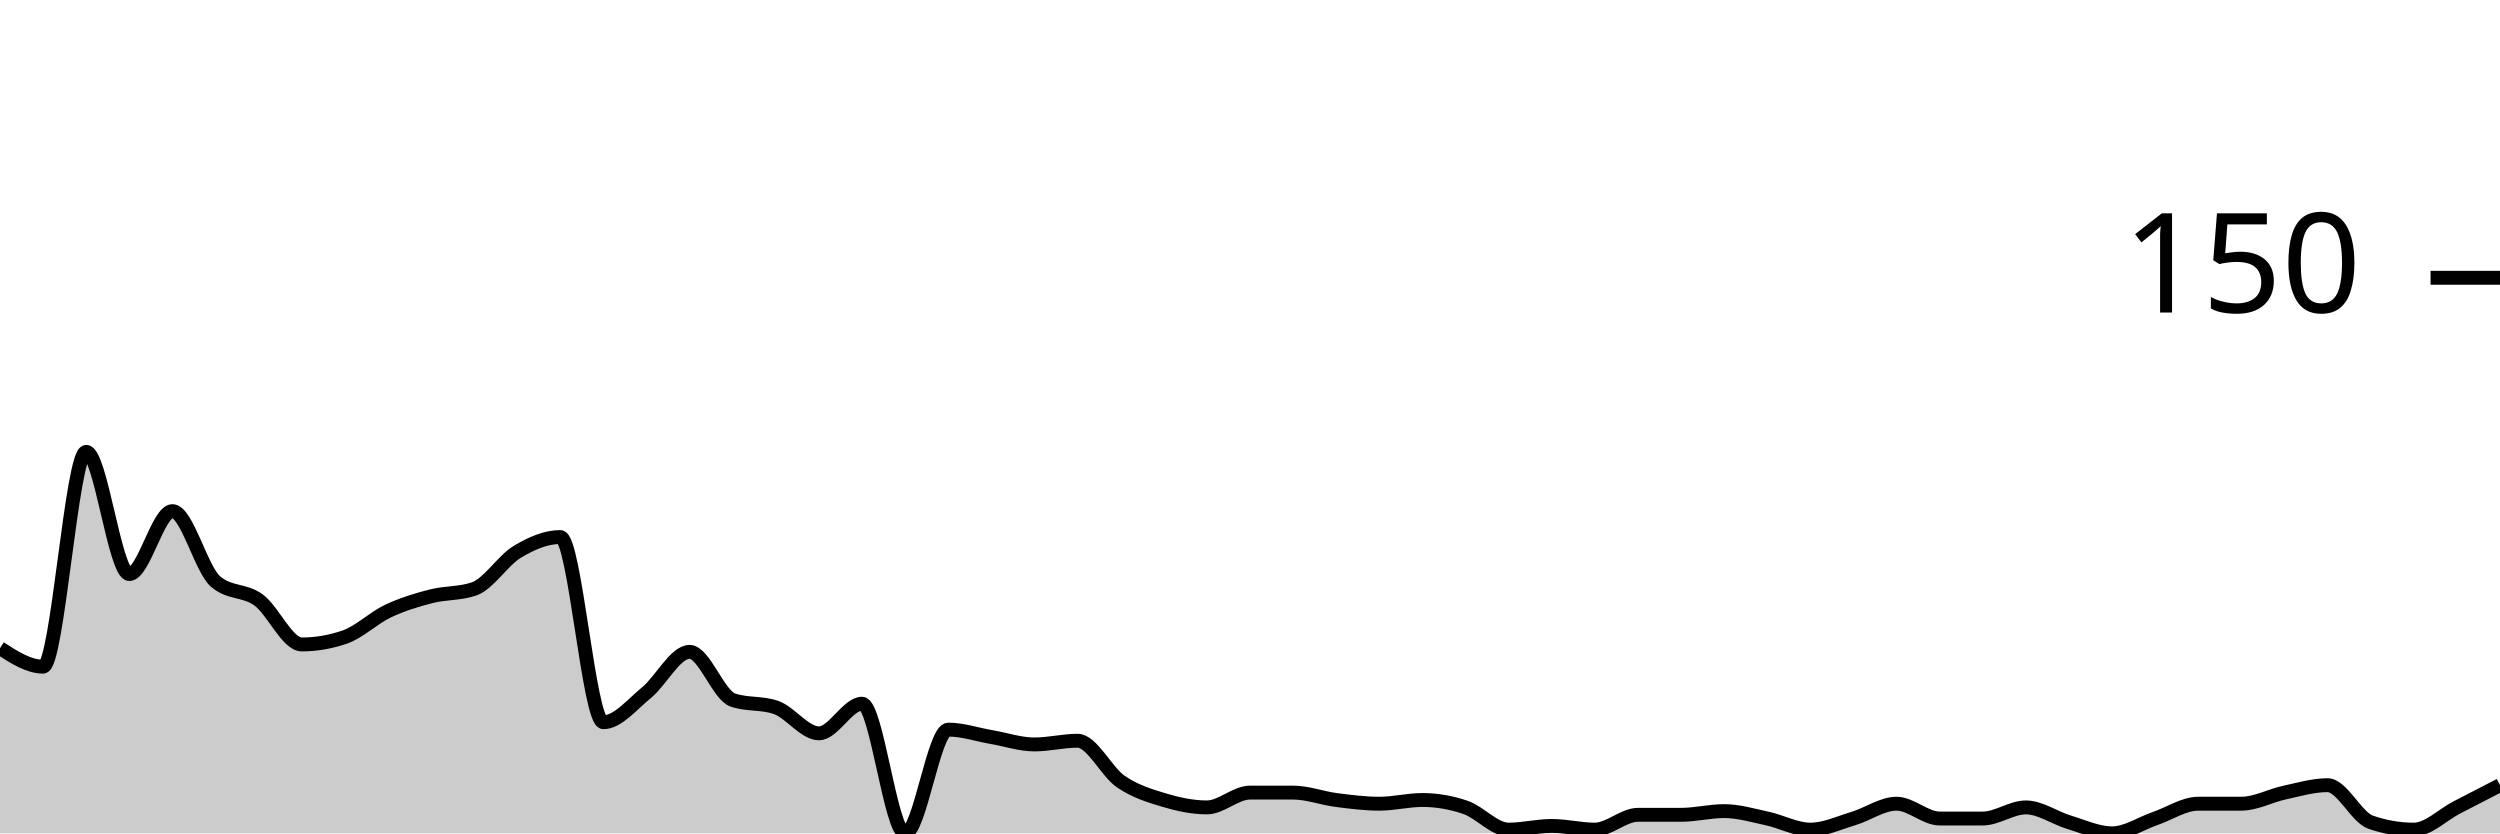
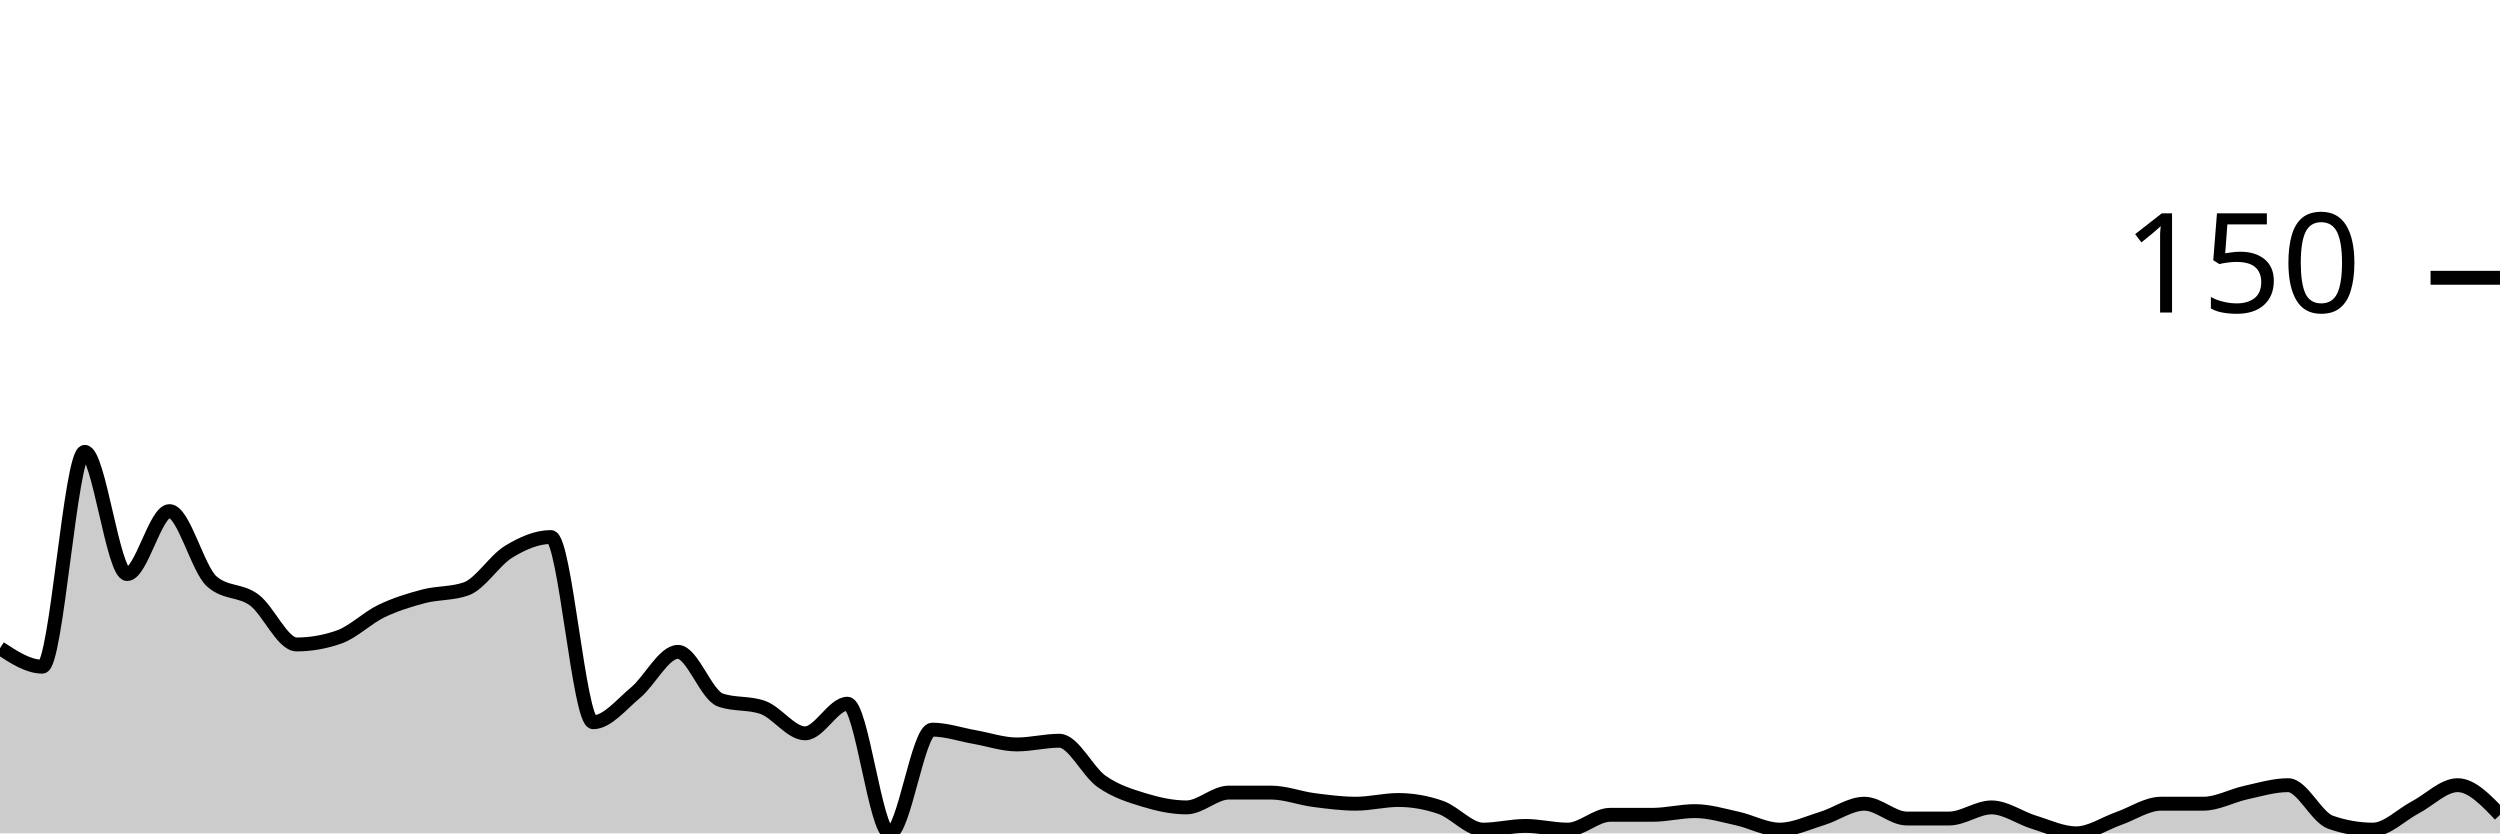
<svg xmlns="http://www.w3.org/2000/svg" viewBox="0 0 180 60">
  <g transform="translate(0,20)">
-     <path class="area" fill="rgba(0, 0, 0, 0.2)" d="M0,26.667C1.034,27.333,2.069,28,3.103,28C4.138,28,5.172,12.533,6.207,12.533C7.241,12.533,8.276,21.333,9.31,21.333C10.345,21.333,11.379,16.8,12.414,16.8C13.448,16.8,14.483,20.978,15.517,21.867C16.552,22.756,17.586,22.444,18.621,23.2C19.655,23.956,20.69,26.4,21.724,26.4C22.759,26.4,23.793,26.222,24.828,25.867C25.862,25.511,26.897,24.489,27.931,24C28.966,23.511,30,23.2,31.034,22.933C32.069,22.667,33.103,22.756,34.138,22.4C35.172,22.044,36.207,20.356,37.241,19.733C38.276,19.111,39.31,18.667,40.345,18.667C41.379,18.667,42.414,32,43.448,32C44.483,32,45.517,30.711,46.552,29.867C47.586,29.022,48.621,26.933,49.655,26.933C50.69,26.933,51.724,30.044,52.759,30.4C53.793,30.756,54.828,30.578,55.862,30.933C56.897,31.289,57.931,32.8,58.966,32.8C60,32.8,61.034,30.667,62.069,30.667C63.103,30.667,64.138,40,65.172,40C66.207,40,67.241,32.533,68.276,32.533C69.31,32.533,70.345,32.889,71.379,33.067C72.414,33.244,73.448,33.6,74.483,33.6C75.517,33.6,76.552,33.333,77.586,33.333C78.621,33.333,79.655,35.556,80.69,36.267C81.724,36.978,82.759,37.289,83.793,37.6C84.828,37.911,85.862,38.133,86.897,38.133C87.931,38.133,88.966,37.067,90,37.067C91.034,37.067,92.069,37.067,93.103,37.067C94.138,37.067,95.172,37.467,96.207,37.6C97.241,37.733,98.276,37.867,99.31,37.867C100.345,37.867,101.379,37.6,102.414,37.6C103.448,37.6,104.483,37.778,105.517,38.133C106.552,38.489,107.586,39.733,108.621,39.733C109.655,39.733,110.69,39.467,111.724,39.467C112.759,39.467,113.793,39.733,114.828,39.733C115.862,39.733,116.897,38.667,117.931,38.667C118.966,38.667,120,38.667,121.034,38.667C122.069,38.667,123.103,38.4,124.138,38.4C125.172,38.4,126.207,38.711,127.241,38.933C128.276,39.156,129.31,39.733,130.345,39.733C131.379,39.733,132.414,39.244,133.448,38.933C134.483,38.622,135.517,37.867,136.552,37.867C137.586,37.867,138.621,38.933,139.655,38.933C140.69,38.933,141.724,38.933,142.759,38.933C143.793,38.933,144.828,38.133,145.862,38.133C146.897,38.133,147.931,38.889,148.966,39.2C150,39.511,151.034,40,152.069,40C153.103,40,154.138,39.289,155.172,38.933C156.207,38.578,157.241,37.867,158.276,37.867C159.31,37.867,160.345,37.867,161.379,37.867C162.414,37.867,163.448,37.289,164.483,37.067C165.517,36.844,166.552,36.533,167.586,36.533C168.621,36.533,169.655,38.844,170.69,39.2C171.724,39.556,172.759,39.733,173.793,39.733C174.828,39.733,175.862,38.667,176.897,38.133C177.931,37.6,178.966,37.067,180,36.533L180,40C178.966,40,177.931,40,176.897,40C175.862,40,174.828,40,173.793,40C172.759,40,171.724,40,170.69,40C169.655,40,168.621,40,167.586,40C166.552,40,165.517,40,164.483,40C163.448,40,162.414,40,161.379,40C160.345,40,159.31,40,158.276,40C157.241,40,156.207,40,155.172,40C154.138,40,153.103,40,152.069,40C151.034,40,150,40,148.966,40C147.931,40,146.897,40,145.862,40C144.828,40,143.793,40,142.759,40C141.724,40,140.69,40,139.655,40C138.621,40,137.586,40,136.552,40C135.517,40,134.483,40,133.448,40C132.414,40,131.379,40,130.345,40C129.31,40,128.276,40,127.241,40C126.207,40,125.172,40,124.138,40C123.103,40,122.069,40,121.034,40C120,40,118.966,40,117.931,40C116.897,40,115.862,40,114.828,40C113.793,40,112.759,40,111.724,40C110.69,40,109.655,40,108.621,40C107.586,40,106.552,40,105.517,40C104.483,40,103.448,40,102.414,40C101.379,40,100.345,40,99.31,40C98.276,40,97.241,40,96.207,40C95.172,40,94.138,40,93.103,40C92.069,40,91.034,40,90,40C88.966,40,87.931,40,86.897,40C85.862,40,84.828,40,83.793,40C82.759,40,81.724,40,80.69,40C79.655,40,78.621,40,77.586,40C76.552,40,75.517,40,74.483,40C73.448,40,72.414,40,71.379,40C70.345,40,69.31,40,68.276,40C67.241,40,66.207,40,65.172,40C64.138,40,63.103,40,62.069,40C61.034,40,60,40,58.966,40C57.931,40,56.897,40,55.862,40C54.828,40,53.793,40,52.759,40C51.724,40,50.69,40,49.655,40C48.621,40,47.586,40,46.552,40C45.517,40,44.483,40,43.448,40C42.414,40,41.379,40,40.345,40C39.31,40,38.276,40,37.241,40C36.207,40,35.172,40,34.138,40C33.103,40,32.069,40,31.034,40C30,40,28.966,40,27.931,40C26.897,40,25.862,40,24.828,40C23.793,40,22.759,40,21.724,40C20.69,40,19.655,40,18.621,40C17.586,40,16.552,40,15.517,40C14.483,40,13.448,40,12.414,40C11.379,40,10.345,40,9.31,40C8.276,40,7.241,40,6.207,40C5.172,40,4.138,40,3.103,40C2.069,40,1.034,40,0,40Z" />
-     <path class="line" stroke="black" fill="none" d="M0,26.667C1.034,27.333,2.069,28,3.103,28C4.138,28,5.172,12.533,6.207,12.533C7.241,12.533,8.276,21.333,9.31,21.333C10.345,21.333,11.379,16.8,12.414,16.8C13.448,16.8,14.483,20.978,15.517,21.867C16.552,22.756,17.586,22.444,18.621,23.2C19.655,23.956,20.69,26.4,21.724,26.4C22.759,26.4,23.793,26.222,24.828,25.867C25.862,25.511,26.897,24.489,27.931,24C28.966,23.511,30,23.2,31.034,22.933C32.069,22.667,33.103,22.756,34.138,22.4C35.172,22.044,36.207,20.356,37.241,19.733C38.276,19.111,39.31,18.667,40.345,18.667C41.379,18.667,42.414,32,43.448,32C44.483,32,45.517,30.711,46.552,29.867C47.586,29.022,48.621,26.933,49.655,26.933C50.69,26.933,51.724,30.044,52.759,30.4C53.793,30.756,54.828,30.578,55.862,30.933C56.897,31.289,57.931,32.8,58.966,32.8C60,32.8,61.034,30.667,62.069,30.667C63.103,30.667,64.138,40,65.172,40C66.207,40,67.241,32.533,68.276,32.533C69.31,32.533,70.345,32.889,71.379,33.067C72.414,33.244,73.448,33.6,74.483,33.6C75.517,33.6,76.552,33.333,77.586,33.333C78.621,33.333,79.655,35.556,80.69,36.267C81.724,36.978,82.759,37.289,83.793,37.6C84.828,37.911,85.862,38.133,86.897,38.133C87.931,38.133,88.966,37.067,90,37.067C91.034,37.067,92.069,37.067,93.103,37.067C94.138,37.067,95.172,37.467,96.207,37.6C97.241,37.733,98.276,37.867,99.31,37.867C100.345,37.867,101.379,37.6,102.414,37.6C103.448,37.6,104.483,37.778,105.517,38.133C106.552,38.489,107.586,39.733,108.621,39.733C109.655,39.733,110.69,39.467,111.724,39.467C112.759,39.467,113.793,39.733,114.828,39.733C115.862,39.733,116.897,38.667,117.931,38.667C118.966,38.667,120,38.667,121.034,38.667C122.069,38.667,123.103,38.4,124.138,38.4C125.172,38.4,126.207,38.711,127.241,38.933C128.276,39.156,129.31,39.733,130.345,39.733C131.379,39.733,132.414,39.244,133.448,38.933C134.483,38.622,135.517,37.867,136.552,37.867C137.586,37.867,138.621,38.933,139.655,38.933C140.69,38.933,141.724,38.933,142.759,38.933C143.793,38.933,144.828,38.133,145.862,38.133C146.897,38.133,147.931,38.889,148.966,39.2C150,39.511,151.034,40,152.069,40C153.103,40,154.138,39.289,155.172,38.933C156.207,38.578,157.241,37.867,158.276,37.867C159.31,37.867,160.345,37.867,161.379,37.867C162.414,37.867,163.448,37.289,164.483,37.067C165.517,36.844,166.552,36.533,167.586,36.533C168.621,36.533,169.655,38.844,170.69,39.2C171.724,39.556,172.759,39.733,173.793,39.733C174.828,39.733,175.862,38.667,176.897,38.133C177.931,37.6,178.966,37.067,180,36.533" />
+     <path class="area" fill="rgba(0, 0, 0, 0.2)" d="M0,26.667C1.017,27.333,2.034,28,3.051,28C4.068,28,5.085,12.533,6.102,12.533C7.119,12.533,8.136,21.333,9.153,21.333C10.169,21.333,11.186,16.8,12.203,16.8C13.22,16.8,14.237,20.978,15.254,21.867C16.271,22.756,17.288,22.444,18.305,23.2C19.322,23.956,20.339,26.4,21.356,26.4C22.373,26.4,23.39,26.222,24.407,25.867C25.424,25.511,26.441,24.489,27.458,24C28.475,23.511,29.492,23.2,30.508,22.933C31.525,22.667,32.542,22.756,33.559,22.4C34.576,22.044,35.593,20.356,36.61,19.733C37.627,19.111,38.644,18.667,39.661,18.667C40.678,18.667,41.695,32,42.712,32C43.729,32,44.746,30.711,45.763,29.867C46.78,29.022,47.797,26.933,48.814,26.933C49.831,26.933,50.847,30.044,51.864,30.4C52.881,30.756,53.898,30.578,54.915,30.933C55.932,31.289,56.949,32.8,57.966,32.8C58.983,32.8,60,30.667,61.017,30.667C62.034,30.667,63.051,40,64.068,40C65.085,40,66.102,32.533,67.119,32.533C68.136,32.533,69.153,32.889,70.169,33.067C71.186,33.244,72.203,33.6,73.22,33.6C74.237,33.6,75.254,33.333,76.271,33.333C77.288,33.333,78.305,35.556,79.322,36.267C80.339,36.978,81.356,37.289,82.373,37.6C83.39,37.911,84.407,38.133,85.424,38.133C86.441,38.133,87.458,37.067,88.475,37.067C89.492,37.067,90.508,37.067,91.525,37.067C92.542,37.067,93.559,37.467,94.576,37.6C95.593,37.733,96.61,37.867,97.627,37.867C98.644,37.867,99.661,37.6,100.678,37.6C101.695,37.6,102.712,37.778,103.729,38.133C104.746,38.489,105.763,39.733,106.78,39.733C107.797,39.733,108.814,39.467,109.831,39.467C110.847,39.467,111.864,39.733,112.881,39.733C113.898,39.733,114.915,38.667,115.932,38.667C116.949,38.667,117.966,38.667,118.983,38.667C120,38.667,121.017,38.4,122.034,38.4C123.051,38.4,124.068,38.711,125.085,38.933C126.102,39.156,127.119,39.733,128.136,39.733C129.153,39.733,130.169,39.244,131.186,38.933C132.203,38.622,133.22,37.867,134.237,37.867C135.254,37.867,136.271,38.933,137.288,38.933C138.305,38.933,139.322,38.933,140.339,38.933C141.356,38.933,142.373,38.133,143.39,38.133C144.407,38.133,145.424,38.889,146.441,39.2C147.458,39.511,148.475,40,149.492,40C150.508,40,151.525,39.289,152.542,38.933C153.559,38.578,154.576,37.867,155.593,37.867C156.61,37.867,157.627,37.867,158.644,37.867C159.661,37.867,160.678,37.289,161.695,37.067C162.712,36.844,163.729,36.533,164.746,36.533C165.763,36.533,166.78,38.844,167.797,39.2C168.814,39.556,169.831,39.733,170.847,39.733C171.864,39.733,172.881,38.667,173.898,38.133C174.915,37.6,175.932,36.533,176.949,36.533C177.966,36.533,178.983,37.6,180,38.667L180,40C178.983,40,177.966,40,176.949,40C175.932,40,174.915,40,173.898,40C172.881,40,171.864,40,170.847,40C169.831,40,168.814,40,167.797,40C166.78,40,165.763,40,164.746,40C163.729,40,162.712,40,161.695,40C160.678,40,159.661,40,158.644,40C157.627,40,156.61,40,155.593,40C154.576,40,153.559,40,152.542,40C151.525,40,150.508,40,149.492,40C148.475,40,147.458,40,146.441,40C145.424,40,144.407,40,143.39,40C142.373,40,141.356,40,140.339,40C139.322,40,138.305,40,137.288,40C136.271,40,135.254,40,134.237,40C133.22,40,132.203,40,131.186,40C130.169,40,129.153,40,128.136,40C127.119,40,126.102,40,125.085,40C124.068,40,123.051,40,122.034,40C121.017,40,120,40,118.983,40C117.966,40,116.949,40,115.932,40C114.915,40,113.898,40,112.881,40C111.864,40,110.847,40,109.831,40C108.814,40,107.797,40,106.78,40C105.763,40,104.746,40,103.729,40C102.712,40,101.695,40,100.678,40C99.661,40,98.644,40,97.627,40C96.61,40,95.593,40,94.576,40C93.559,40,92.542,40,91.525,40C90.508,40,89.492,40,88.475,40C87.458,40,86.441,40,85.424,40C84.407,40,83.39,40,82.373,40C81.356,40,80.339,40,79.322,40C78.305,40,77.288,40,76.271,40C75.254,40,74.237,40,73.22,40C72.203,40,71.186,40,70.169,40C69.153,40,68.136,40,67.119,40C66.102,40,65.085,40,64.068,40C63.051,40,62.034,40,61.017,40C60,40,58.983,40,57.966,40C56.949,40,55.932,40,54.915,40C53.898,40,52.881,40,51.864,40C50.847,40,49.831,40,48.814,40C47.797,40,46.78,40,45.763,40C44.746,40,43.729,40,42.712,40C41.695,40,40.678,40,39.661,40C38.644,40,37.627,40,36.61,40C35.593,40,34.576,40,33.559,40C32.542,40,31.525,40,30.508,40C29.492,40,28.475,40,27.458,40C26.441,40,25.424,40,24.407,40C23.39,40,22.373,40,21.356,40C20.339,40,19.322,40,18.305,40C17.288,40,16.271,40,15.254,40C14.237,40,13.22,40,12.203,40C11.186,40,10.169,40,9.153,40C8.136,40,7.119,40,6.102,40C5.085,40,4.068,40,3.051,40C2.034,40,1.017,40,0,40Z" />
+     <path class="line" stroke="black" fill="none" d="M0,26.667C1.017,27.333,2.034,28,3.051,28C4.068,28,5.085,12.533,6.102,12.533C7.119,12.533,8.136,21.333,9.153,21.333C10.169,21.333,11.186,16.8,12.203,16.8C13.22,16.8,14.237,20.978,15.254,21.867C16.271,22.756,17.288,22.444,18.305,23.2C19.322,23.956,20.339,26.4,21.356,26.4C22.373,26.4,23.39,26.222,24.407,25.867C25.424,25.511,26.441,24.489,27.458,24C28.475,23.511,29.492,23.2,30.508,22.933C31.525,22.667,32.542,22.756,33.559,22.4C34.576,22.044,35.593,20.356,36.61,19.733C37.627,19.111,38.644,18.667,39.661,18.667C40.678,18.667,41.695,32,42.712,32C43.729,32,44.746,30.711,45.763,29.867C46.78,29.022,47.797,26.933,48.814,26.933C49.831,26.933,50.847,30.044,51.864,30.4C52.881,30.756,53.898,30.578,54.915,30.933C55.932,31.289,56.949,32.8,57.966,32.8C58.983,32.8,60,30.667,61.017,30.667C62.034,30.667,63.051,40,64.068,40C65.085,40,66.102,32.533,67.119,32.533C68.136,32.533,69.153,32.889,70.169,33.067C71.186,33.244,72.203,33.6,73.22,33.6C74.237,33.6,75.254,33.333,76.271,33.333C77.288,33.333,78.305,35.556,79.322,36.267C80.339,36.978,81.356,37.289,82.373,37.6C83.39,37.911,84.407,38.133,85.424,38.133C86.441,38.133,87.458,37.067,88.475,37.067C89.492,37.067,90.508,37.067,91.525,37.067C92.542,37.067,93.559,37.467,94.576,37.6C95.593,37.733,96.61,37.867,97.627,37.867C98.644,37.867,99.661,37.6,100.678,37.6C101.695,37.6,102.712,37.778,103.729,38.133C104.746,38.489,105.763,39.733,106.78,39.733C107.797,39.733,108.814,39.467,109.831,39.467C110.847,39.467,111.864,39.733,112.881,39.733C113.898,39.733,114.915,38.667,115.932,38.667C116.949,38.667,117.966,38.667,118.983,38.667C120,38.667,121.017,38.4,122.034,38.4C123.051,38.4,124.068,38.711,125.085,38.933C126.102,39.156,127.119,39.733,128.136,39.733C129.153,39.733,130.169,39.244,131.186,38.933C132.203,38.622,133.22,37.867,134.237,37.867C135.254,37.867,136.271,38.933,137.288,38.933C138.305,38.933,139.322,38.933,140.339,38.933C141.356,38.933,142.373,38.133,143.39,38.133C144.407,38.133,145.424,38.889,146.441,39.2C147.458,39.511,148.475,40,149.492,40C150.508,40,151.525,39.289,152.542,38.933C153.559,38.578,154.576,37.867,155.593,37.867C156.61,37.867,157.627,37.867,158.644,37.867C159.661,37.867,160.678,37.289,161.695,37.067C162.712,36.844,163.729,36.533,164.746,36.533C165.763,36.533,166.78,38.844,167.797,39.2C168.814,39.556,169.831,39.733,170.847,39.733C171.864,39.733,172.881,38.667,173.898,38.133C174.915,37.6,175.932,36.533,176.949,36.533C177.966,36.533,178.983,37.6,180,38.667" />
    <path class="axis-ceiling" stroke-width="1" stroke="black" fill="none" d="M175,0L180,0" />
    <text class="axis-ceiling-label" font-family="sans-serif" text-anchor="end" font-size="10px" x="170" y="2.5">150</text>
  </g>
</svg>
